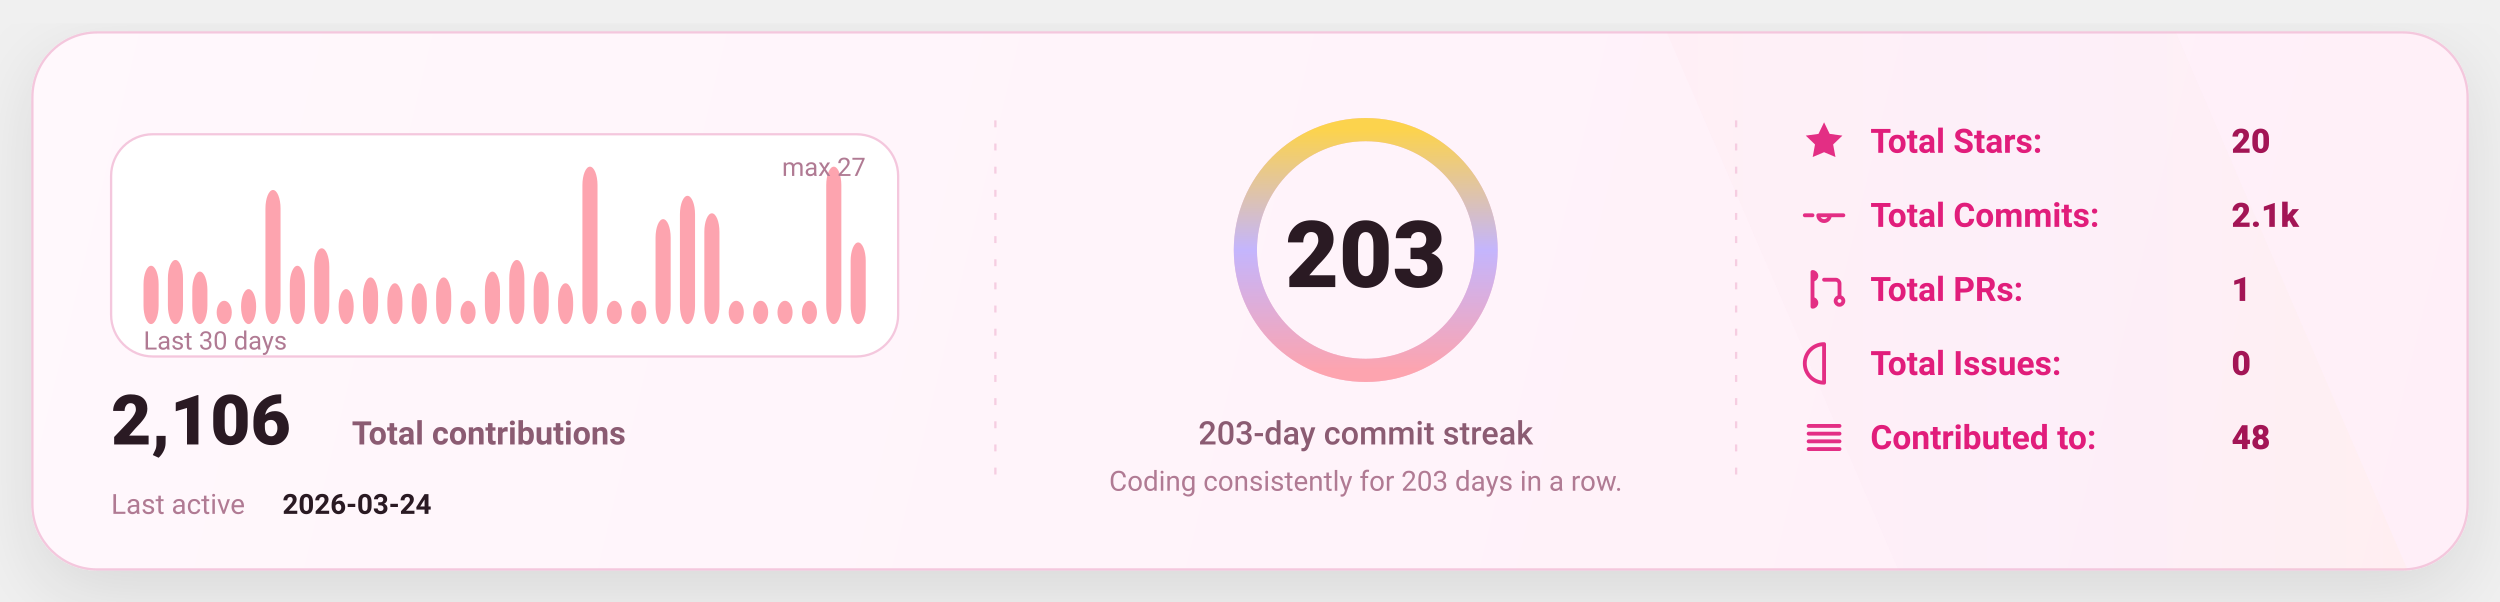
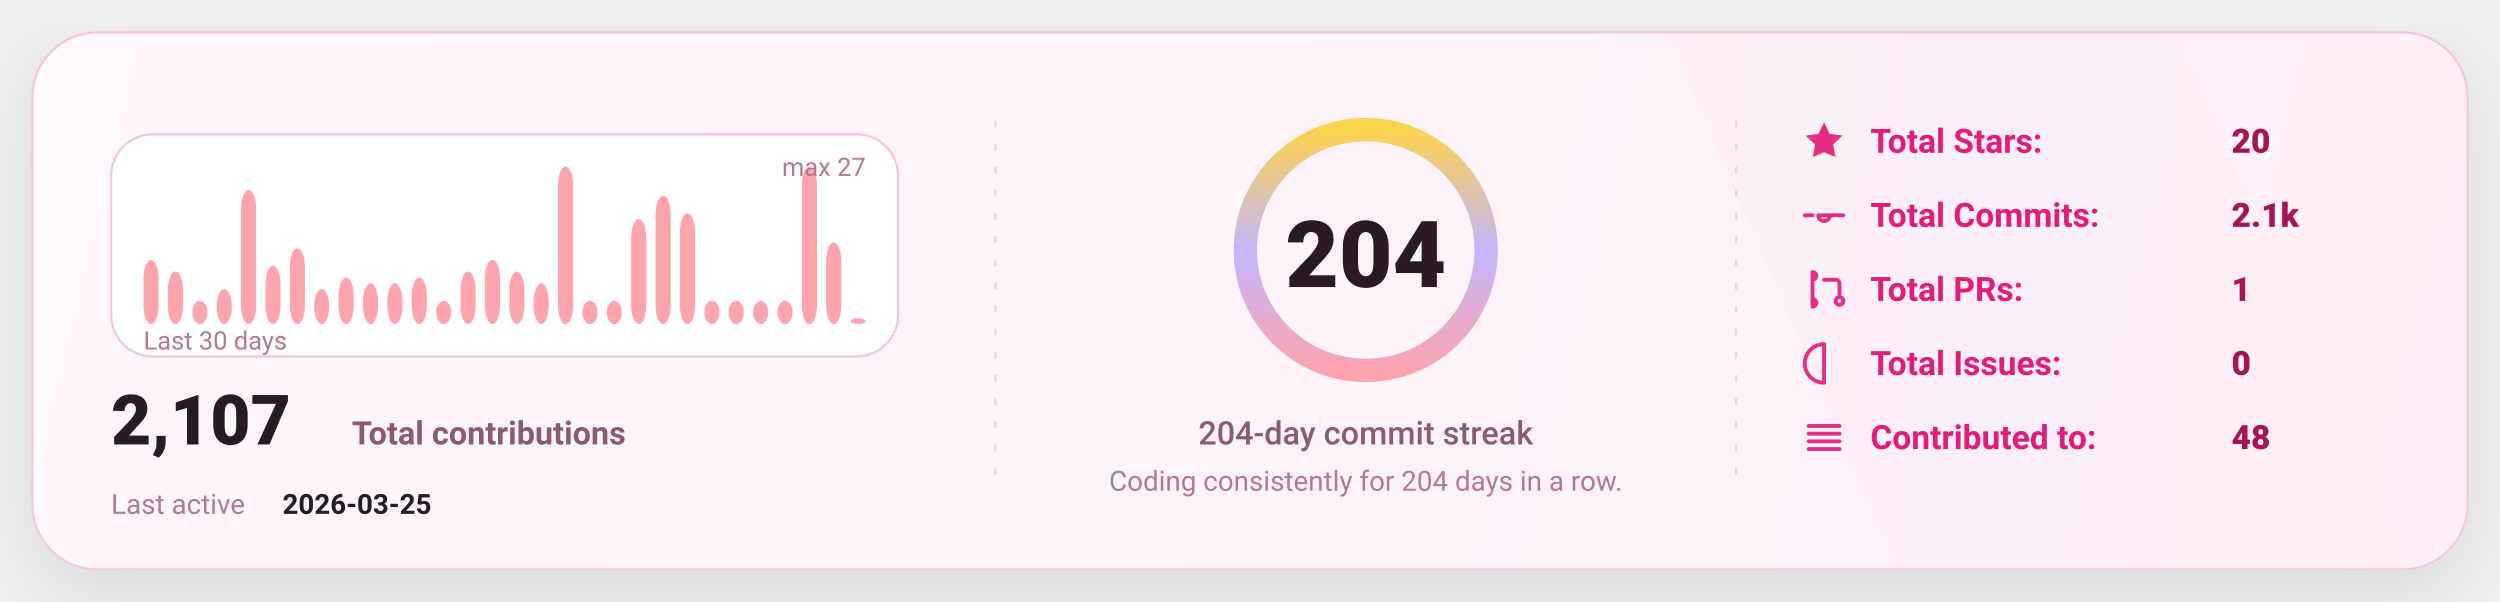
<svg xmlns="http://www.w3.org/2000/svg" width="1080" height="260" viewBox="0 0 1080 260" fill="none" role="img" aria-label="GitHub stats card">
  <defs>
    <linearGradient id="bg" x1="0" y1="0" x2="1080" y2="260" gradientUnits="userSpaceOnUse">
      <stop stop-color="#FFF8FC" />
      <stop offset="1" stop-color="#FFEFF8" />
    </linearGradient>
    <linearGradient id="accent" x1="0" y1="0" x2="1" y2="0">
      <stop offset="0" stop-color="#FDA4AF" />
      <stop offset="0.5" stop-color="#C4B5FD" />
      <stop offset="1" stop-color="#FCD34D" />
    </linearGradient>
    <linearGradient id="chartFill" x1="0" y1="0" x2="0" y2="1">
      <stop stop-color="#FDA4AF" stop-opacity="0.18" />
      <stop offset="1" stop-color="#FDA4AF" stop-opacity="0" />
    </linearGradient>
    <filter id="shadow" x="-20%" y="-20%" width="140%" height="140%">
      <feDropShadow dx="0" dy="10" stdDeviation="16" flood-color="#000000" flood-opacity="0.1" />
    </filter>
    <style>
      text { font-family: "Comic Sans MS","Trebuchet MS","Segoe UI",system-ui,-apple-system,Roboto,Helvetica,Arial,sans-serif; dominant-baseline: alphabetic; }
    </style>
  </defs>
  <rect x="14" y="14" width="1052" height="232" rx="28" fill="url(#bg)" stroke="#F4C7DD" stroke-width="1" filter="url(#shadow)" />
  <path d="M720 14     L940 14     L1040 246     L820 246 Z" fill="url(#accent)" opacity="0.04" />
  <line x1="430" y1="52" x2="430" y2="208" stroke="#F4C7DD" stroke-width="1" stroke-dasharray="3 7" opacity="0.85" />
  <line x1="430" y1="52" x2="430" y2="208" stroke="url(#accent)" stroke-width="1.4" stroke-dasharray="2 7" opacity="0.65" />
  <line x1="750" y1="52" x2="750" y2="208" stroke="#F4C7DD" stroke-width="1" stroke-dasharray="3 7" opacity="0.85" />
  <line x1="750" y1="52" x2="750" y2="208" stroke="url(#accent)" stroke-width="1.4" stroke-dasharray="2 7" opacity="0.65" />
  <g transform="translate(48,58)">
    <rect x="0" y="0" width="340" height="96" rx="18" fill="#FFFFFF" stroke="#F4C7DD" />
-     <rect x="14.00" y="56.81" width="6.53" height="25.19" rx="8.00" fill="#FDA4AF" />
-     <rect x="24.53" y="54.30" width="6.53" height="27.70" rx="8.00" fill="#FDA4AF" />
-     <rect x="35.07" y="59.33" width="6.53" height="22.67" rx="8.00" fill="#FDA4AF" />
-     <rect x="45.60" y="71.93" width="6.53" height="10.07" rx="8.00" fill="#FDA4AF" />
-     <rect x="56.13" y="66.89" width="6.53" height="15.11" rx="8.00" fill="#FDA4AF" />
-     <rect x="66.67" y="24.07" width="6.53" height="57.93" rx="8.00" fill="#FDA4AF" />
-     <rect x="77.20" y="56.81" width="6.53" height="25.19" rx="8.00" fill="#FDA4AF" />
-     <rect x="87.73" y="49.26" width="6.53" height="32.74" rx="8.00" fill="#FDA4AF" />
-     <rect x="98.27" y="66.89" width="6.53" height="15.11" rx="8.00" fill="#FDA4AF" />
-     <rect x="108.80" y="61.85" width="6.53" height="20.15" rx="8.00" fill="#FDA4AF" />
+     <rect x="14.00" y="54.30" width="6.53" height="27.70" rx="8.00" fill="#FDA4AF" />
+     <rect x="24.53" y="59.33" width="6.53" height="22.67" rx="8.00" fill="#FDA4AF" />
+     <rect x="35.07" y="71.93" width="6.53" height="10.07" rx="8.00" fill="#FDA4AF" />
+     <rect x="45.60" y="66.89" width="6.53" height="15.11" rx="8.00" fill="#FDA4AF" />
+     <rect x="56.13" y="24.07" width="6.53" height="57.93" rx="8.00" fill="#FDA4AF" />
+     <rect x="66.67" y="56.81" width="6.53" height="25.19" rx="8.00" fill="#FDA4AF" />
+     <rect x="77.20" y="49.26" width="6.53" height="32.74" rx="8.00" fill="#FDA4AF" />
+     <rect x="87.73" y="66.89" width="6.53" height="15.11" rx="8.00" fill="#FDA4AF" />
+     <rect x="98.27" y="61.85" width="6.53" height="20.15" rx="8.00" fill="#FDA4AF" />
+     <rect x="108.80" y="64.37" width="6.53" height="17.63" rx="8.00" fill="#FDA4AF" />
    <rect x="119.33" y="64.37" width="6.53" height="17.63" rx="8.00" fill="#FDA4AF" />
-     <rect x="129.87" y="64.37" width="6.53" height="17.63" rx="8.00" fill="#FDA4AF" />
-     <rect x="140.40" y="61.85" width="6.53" height="20.15" rx="8.00" fill="#FDA4AF" />
-     <rect x="150.93" y="71.93" width="6.53" height="10.07" rx="8.00" fill="#FDA4AF" />
-     <rect x="161.47" y="59.33" width="6.53" height="22.67" rx="8.00" fill="#FDA4AF" />
-     <rect x="172.00" y="54.30" width="6.53" height="27.70" rx="8.00" fill="#FDA4AF" />
-     <rect x="182.53" y="59.33" width="6.53" height="22.67" rx="8.00" fill="#FDA4AF" />
-     <rect x="193.07" y="64.37" width="6.53" height="17.63" rx="8.00" fill="#FDA4AF" />
-     <rect x="203.60" y="14.00" width="6.53" height="68.00" rx="8.00" fill="#FDA4AF" />
+     <rect x="129.87" y="61.85" width="6.53" height="20.15" rx="8.00" fill="#FDA4AF" />
+     <rect x="140.40" y="71.93" width="6.53" height="10.07" rx="8.00" fill="#FDA4AF" />
+     <rect x="150.93" y="59.33" width="6.53" height="22.67" rx="8.00" fill="#FDA4AF" />
+     <rect x="161.47" y="54.30" width="6.53" height="27.70" rx="8.00" fill="#FDA4AF" />
+     <rect x="172.00" y="59.33" width="6.53" height="22.67" rx="8.00" fill="#FDA4AF" />
+     <rect x="182.53" y="64.37" width="6.53" height="17.63" rx="8.00" fill="#FDA4AF" />
+     <rect x="193.07" y="14.00" width="6.53" height="68.00" rx="8.00" fill="#FDA4AF" />
+     <rect x="203.60" y="71.93" width="6.53" height="10.07" rx="8.00" fill="#FDA4AF" />
    <rect x="214.13" y="71.93" width="6.53" height="10.07" rx="8.00" fill="#FDA4AF" />
-     <rect x="224.67" y="71.93" width="6.53" height="10.07" rx="8.00" fill="#FDA4AF" />
-     <rect x="235.20" y="36.67" width="6.53" height="45.33" rx="8.00" fill="#FDA4AF" />
-     <rect x="245.73" y="26.59" width="6.53" height="55.41" rx="8.00" fill="#FDA4AF" />
-     <rect x="256.27" y="34.15" width="6.53" height="47.85" rx="8.00" fill="#FDA4AF" />
+     <rect x="224.67" y="36.67" width="6.53" height="45.33" rx="8.00" fill="#FDA4AF" />
+     <rect x="235.20" y="26.59" width="6.53" height="55.41" rx="8.00" fill="#FDA4AF" />
+     <rect x="245.73" y="34.15" width="6.53" height="47.85" rx="8.00" fill="#FDA4AF" />
+     <rect x="256.27" y="71.93" width="6.53" height="10.07" rx="8.00" fill="#FDA4AF" />
    <rect x="266.80" y="71.93" width="6.53" height="10.07" rx="8.00" fill="#FDA4AF" />
    <rect x="277.33" y="71.93" width="6.53" height="10.07" rx="8.00" fill="#FDA4AF" />
    <rect x="287.87" y="71.93" width="6.53" height="10.07" rx="8.00" fill="#FDA4AF" />
-     <rect x="298.40" y="71.93" width="6.53" height="10.07" rx="8.00" fill="#FDA4AF" />
-     <rect x="308.93" y="14.00" width="6.53" height="68.00" rx="8.00" fill="#FDA4AF" />
-     <rect x="319.47" y="46.74" width="6.53" height="35.26" rx="8.00" fill="#FDA4AF" />
+     <rect x="298.40" y="14.00" width="6.53" height="68.00" rx="8.00" fill="#FDA4AF" />
+     <rect x="308.93" y="46.74" width="6.53" height="35.26" rx="8.00" fill="#FDA4AF" />
+     <rect x="319.47" y="79.48" width="6.53" height="2.52" rx="8.00" fill="#FDA4AF" />
    <text x="14" y="93.00" fill="#B07A93" font-size="11">
      Last 30 days
    </text>
    <text x="326.00" y="18" text-anchor="end" fill="#B07A93" font-size="11">
      max 27
    </text>
    <g transform="translate(0,134)">
      <text x="0" y="0" fill="#2A1A23" font-size="30" font-weight="820">
-         2,106
+         2,107
      </text>
      <text x="104" y="0" fill="#8B5B72" font-size="14" font-weight="650">
        Total contributions
      </text>
      <text x="0" y="30" fill="#B07A93" font-size="12">
        Last active
      </text>
      <text x="74" y="30" fill="#2A1A23" font-size="12" font-weight="700">
-         2026-03-24
+         2026-03-25
      </text>
    </g>
  </g>
  <g>
    <circle cx="590" cy="108" r="52" stroke="#F4C7DD" stroke-width="10" />
    <circle cx="590" cy="108" r="52" stroke="url(#accent)" stroke-width="10" stroke-linecap="round" stroke-dasharray="326.73 326.73" transform="rotate(-90 590 108)" />
    <text x="590" y="124.00" text-anchor="middle" fill="#2A1A23" font-size="40" font-weight="900">
-       203
+       204
    </text>
    <text x="590" y="192.00" text-anchor="middle" fill="#8B5B72" font-size="14" font-weight="450">
-       203-day commit streak
+       204-day commit streak
    </text>
    <text x="590" y="212.00" text-anchor="middle" fill="#B07A93" font-size="12" font-weight="420">
-       Coding consistently for 203 days in a row.
+       Coding consistently for 204 days in a row.
    </text>
  </g>
  <g transform="translate(778,66)">
    <g transform="translate(0,0)">
      <g transform="translate(0,-15)">
        <svg x="0" y="0" width="20" height="20" viewBox="0 0 24 24" fill="none">
          <path d="M12 2.2l2.9 6 6.6.9-4.8 4.6 1.2 6.5L12 17.7 6.1 20.2l1.2-6.5-4.8-4.6 6.6-.9L12 2.2z" fill="#E11D7B" opacity="0.92" />
        </svg>
      </g>
      <text x="30" y="0" fill="#E11D7B" font-size="14.5" font-weight="650">
            Total Stars:
          </text>
      <text x="186" y="0" fill="#A31555" font-size="14.5" font-weight="850">
            20
          </text>
    </g>
    <g transform="translate(0,32)">
      <g transform="translate(0,-15)">
        <svg x="0" y="0" width="20" height="20" viewBox="0 0 24 24" fill="none">
          <path d="M9 12a3 3 0 1 0 6 0Zm-7 0h4m8 0h8" stroke="#E11D7B" stroke-width="2" stroke-linecap="round" stroke-linejoin="round" opacity="0.92" />
        </svg>
      </g>
      <text x="30" y="0" fill="#E11D7B" font-size="14.5" font-weight="650">
            Total Commits:
          </text>
      <text x="186" y="0" fill="#A31555" font-size="14.5" font-weight="850">
            2.1k
          </text>
    </g>
    <g transform="translate(0,64)">
      <g transform="translate(0,-15)">
        <svg x="0" y="0" width="20" height="20" viewBox="0 0 24 24" fill="none">
          <path d="M6 4v16m0-13a2 2 0 1 0 0-4Zm0 14a2 2 0 1 0 0-4Zm6-14h6a2 2 0 0 1 2 2v7m0 0a2 2 0 1 0 0 4 2 2 0 0 0 0-4Z" stroke="#E11D7B" stroke-width="2" stroke-linecap="round" stroke-linejoin="round" opacity="0.92" />
        </svg>
      </g>
      <text x="30" y="0" fill="#E11D7B" font-size="14.5" font-weight="650">
            Total PRs:
          </text>
      <text x="186" y="0" fill="#A31555" font-size="14.5" font-weight="850">
            1
          </text>
    </g>
    <g transform="translate(0,96)">
      <g transform="translate(0,-15)">
        <svg x="0" y="0" width="20" height="20" viewBox="0 0 24 24" fill="none">
          <path d="M12 2a10 10 0 1 0 0 20Zm0 6v6m0 4h.01" stroke="#E11D7B" stroke-width="2" stroke-linecap="round" stroke-linejoin="round" opacity="0.92" />
        </svg>
      </g>
      <text x="30" y="0" fill="#E11D7B" font-size="14.5" font-weight="650">
            Total Issues:
          </text>
      <text x="186" y="0" fill="#A31555" font-size="14.5" font-weight="850">
            0
          </text>
    </g>
    <g transform="translate(0,128)">
      <g transform="translate(0,-15)">
        <svg x="0" y="0" width="20" height="20" viewBox="0 0 24 24" fill="none">
          <path d="M4 6h16M4 10h16M4 14h16M4 18h16" stroke="#E11D7B" stroke-width="2" stroke-linecap="round" stroke-linejoin="round" opacity="0.92" />
        </svg>
      </g>
      <text x="30" y="0" fill="#E11D7B" font-size="14.5" font-weight="650">
            Contributed to:
          </text>
      <text x="186" y="0" fill="#A31555" font-size="14.5" font-weight="850">
            48
          </text>
    </g>
  </g>
</svg>
